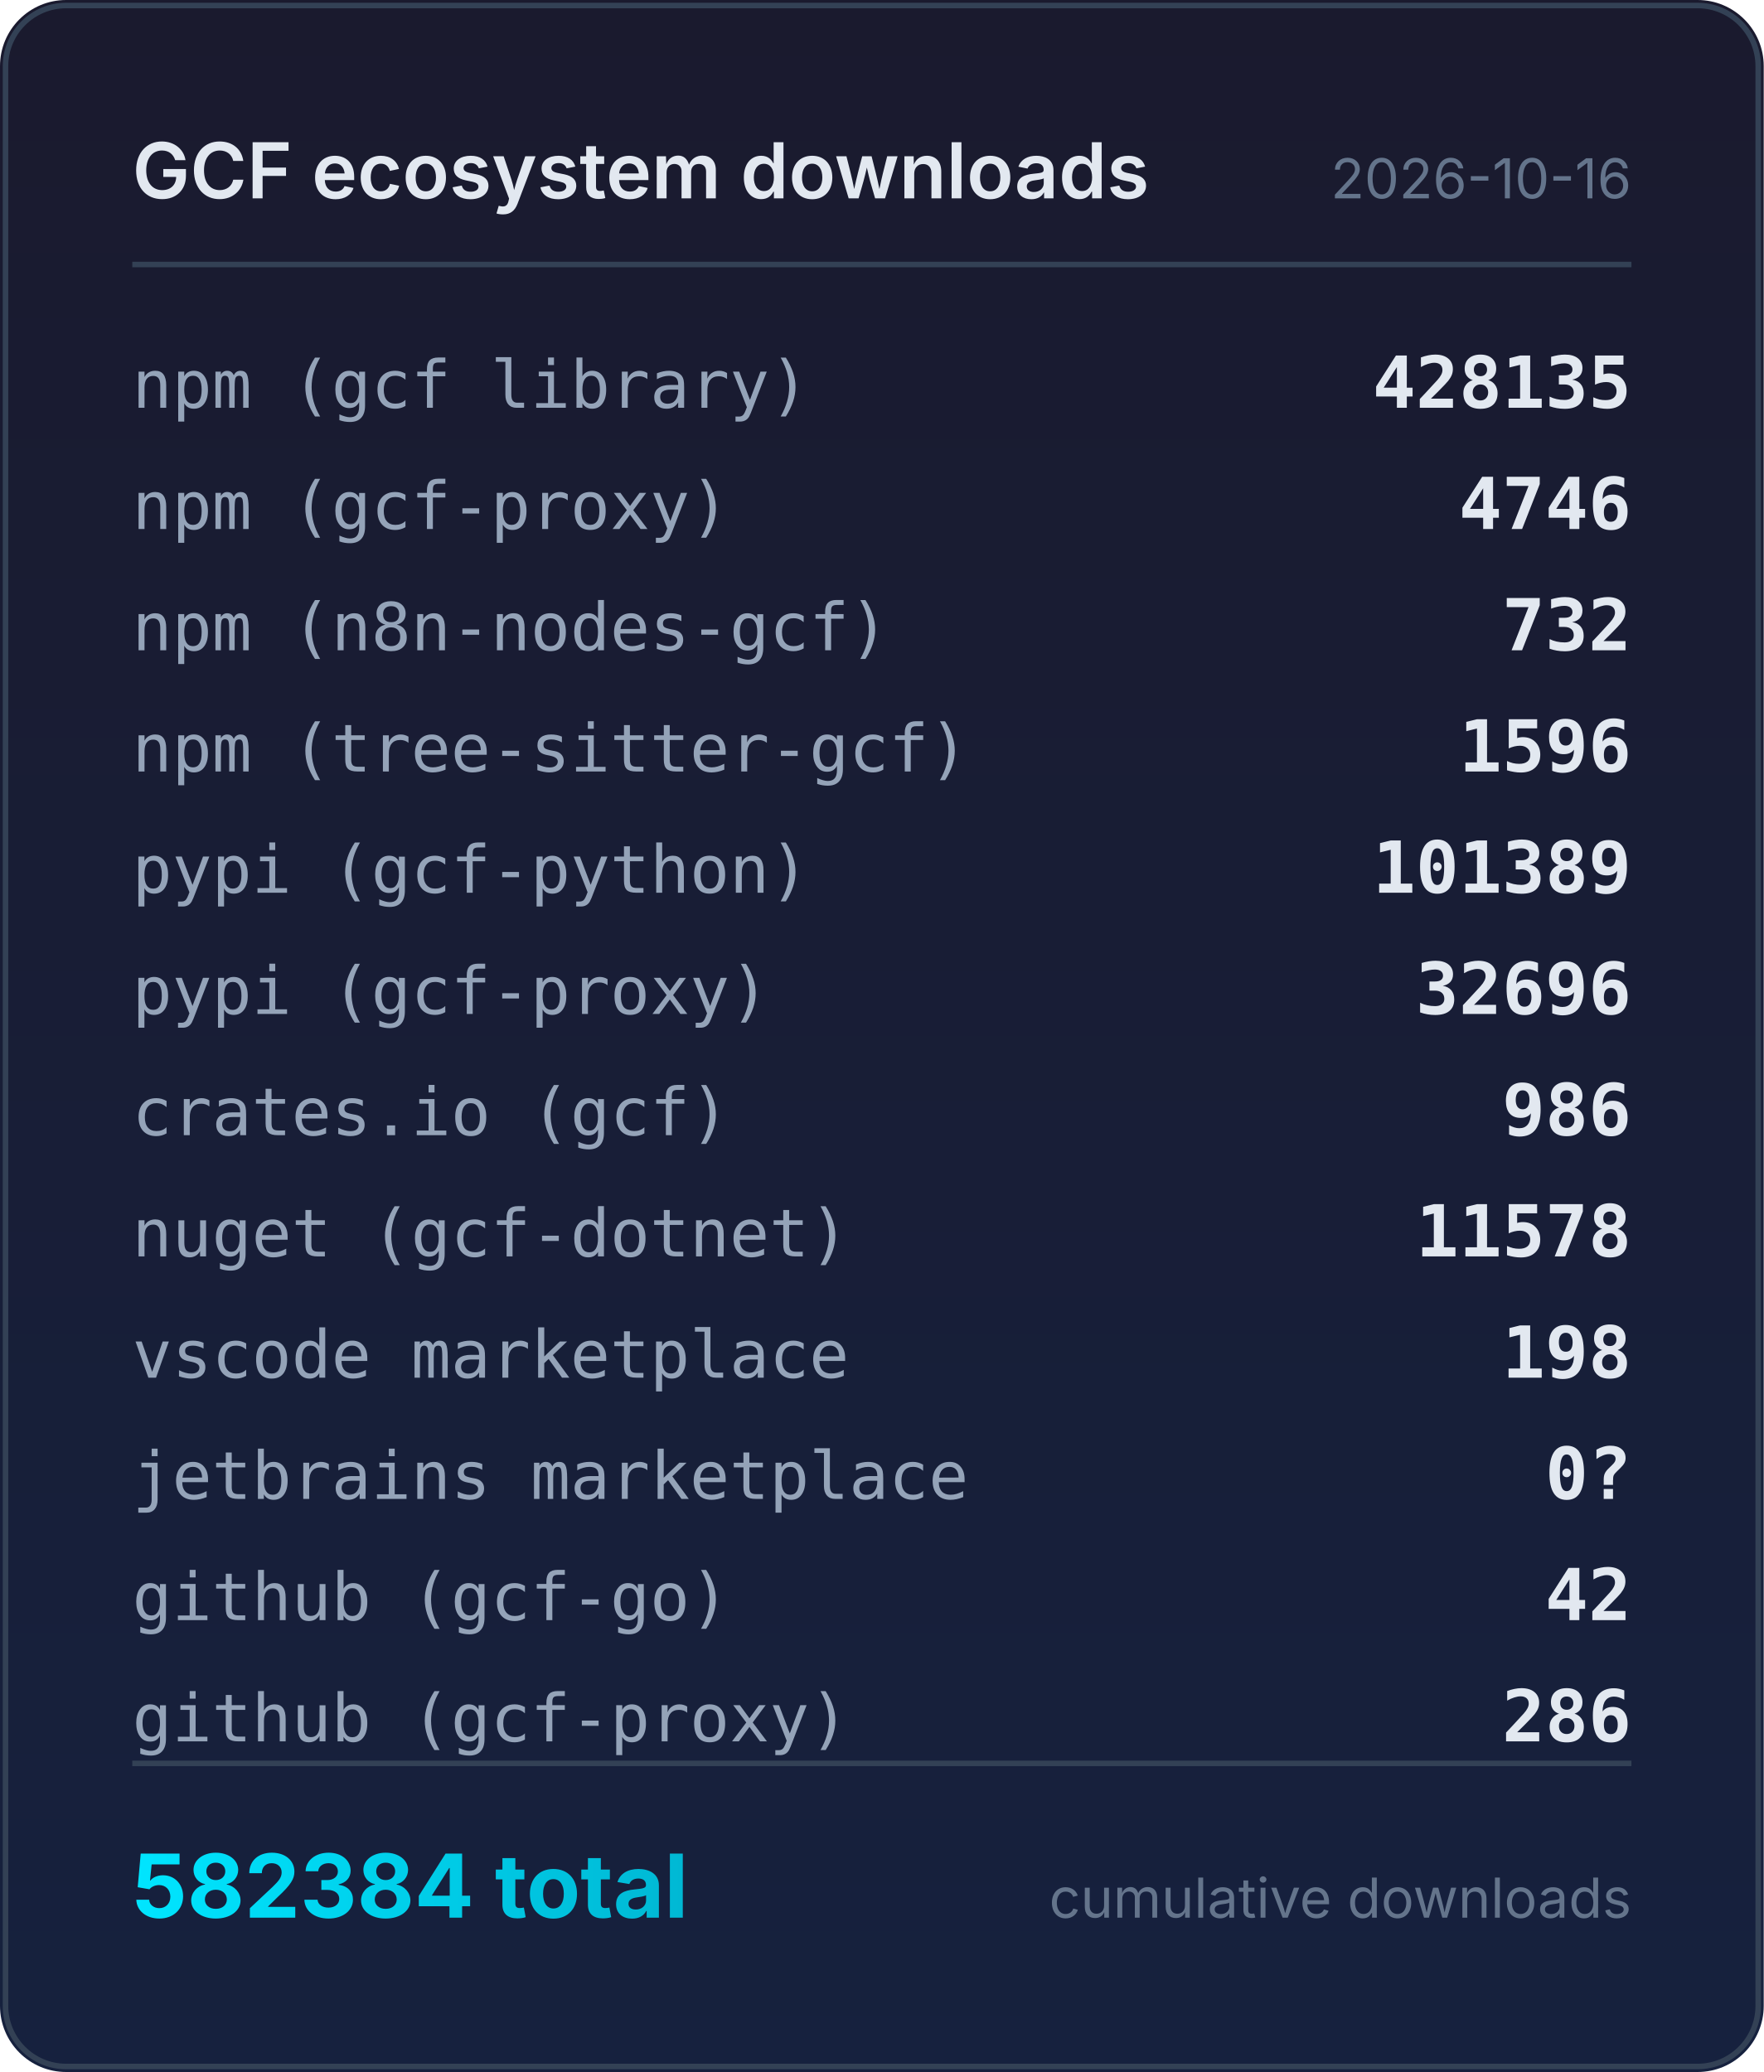
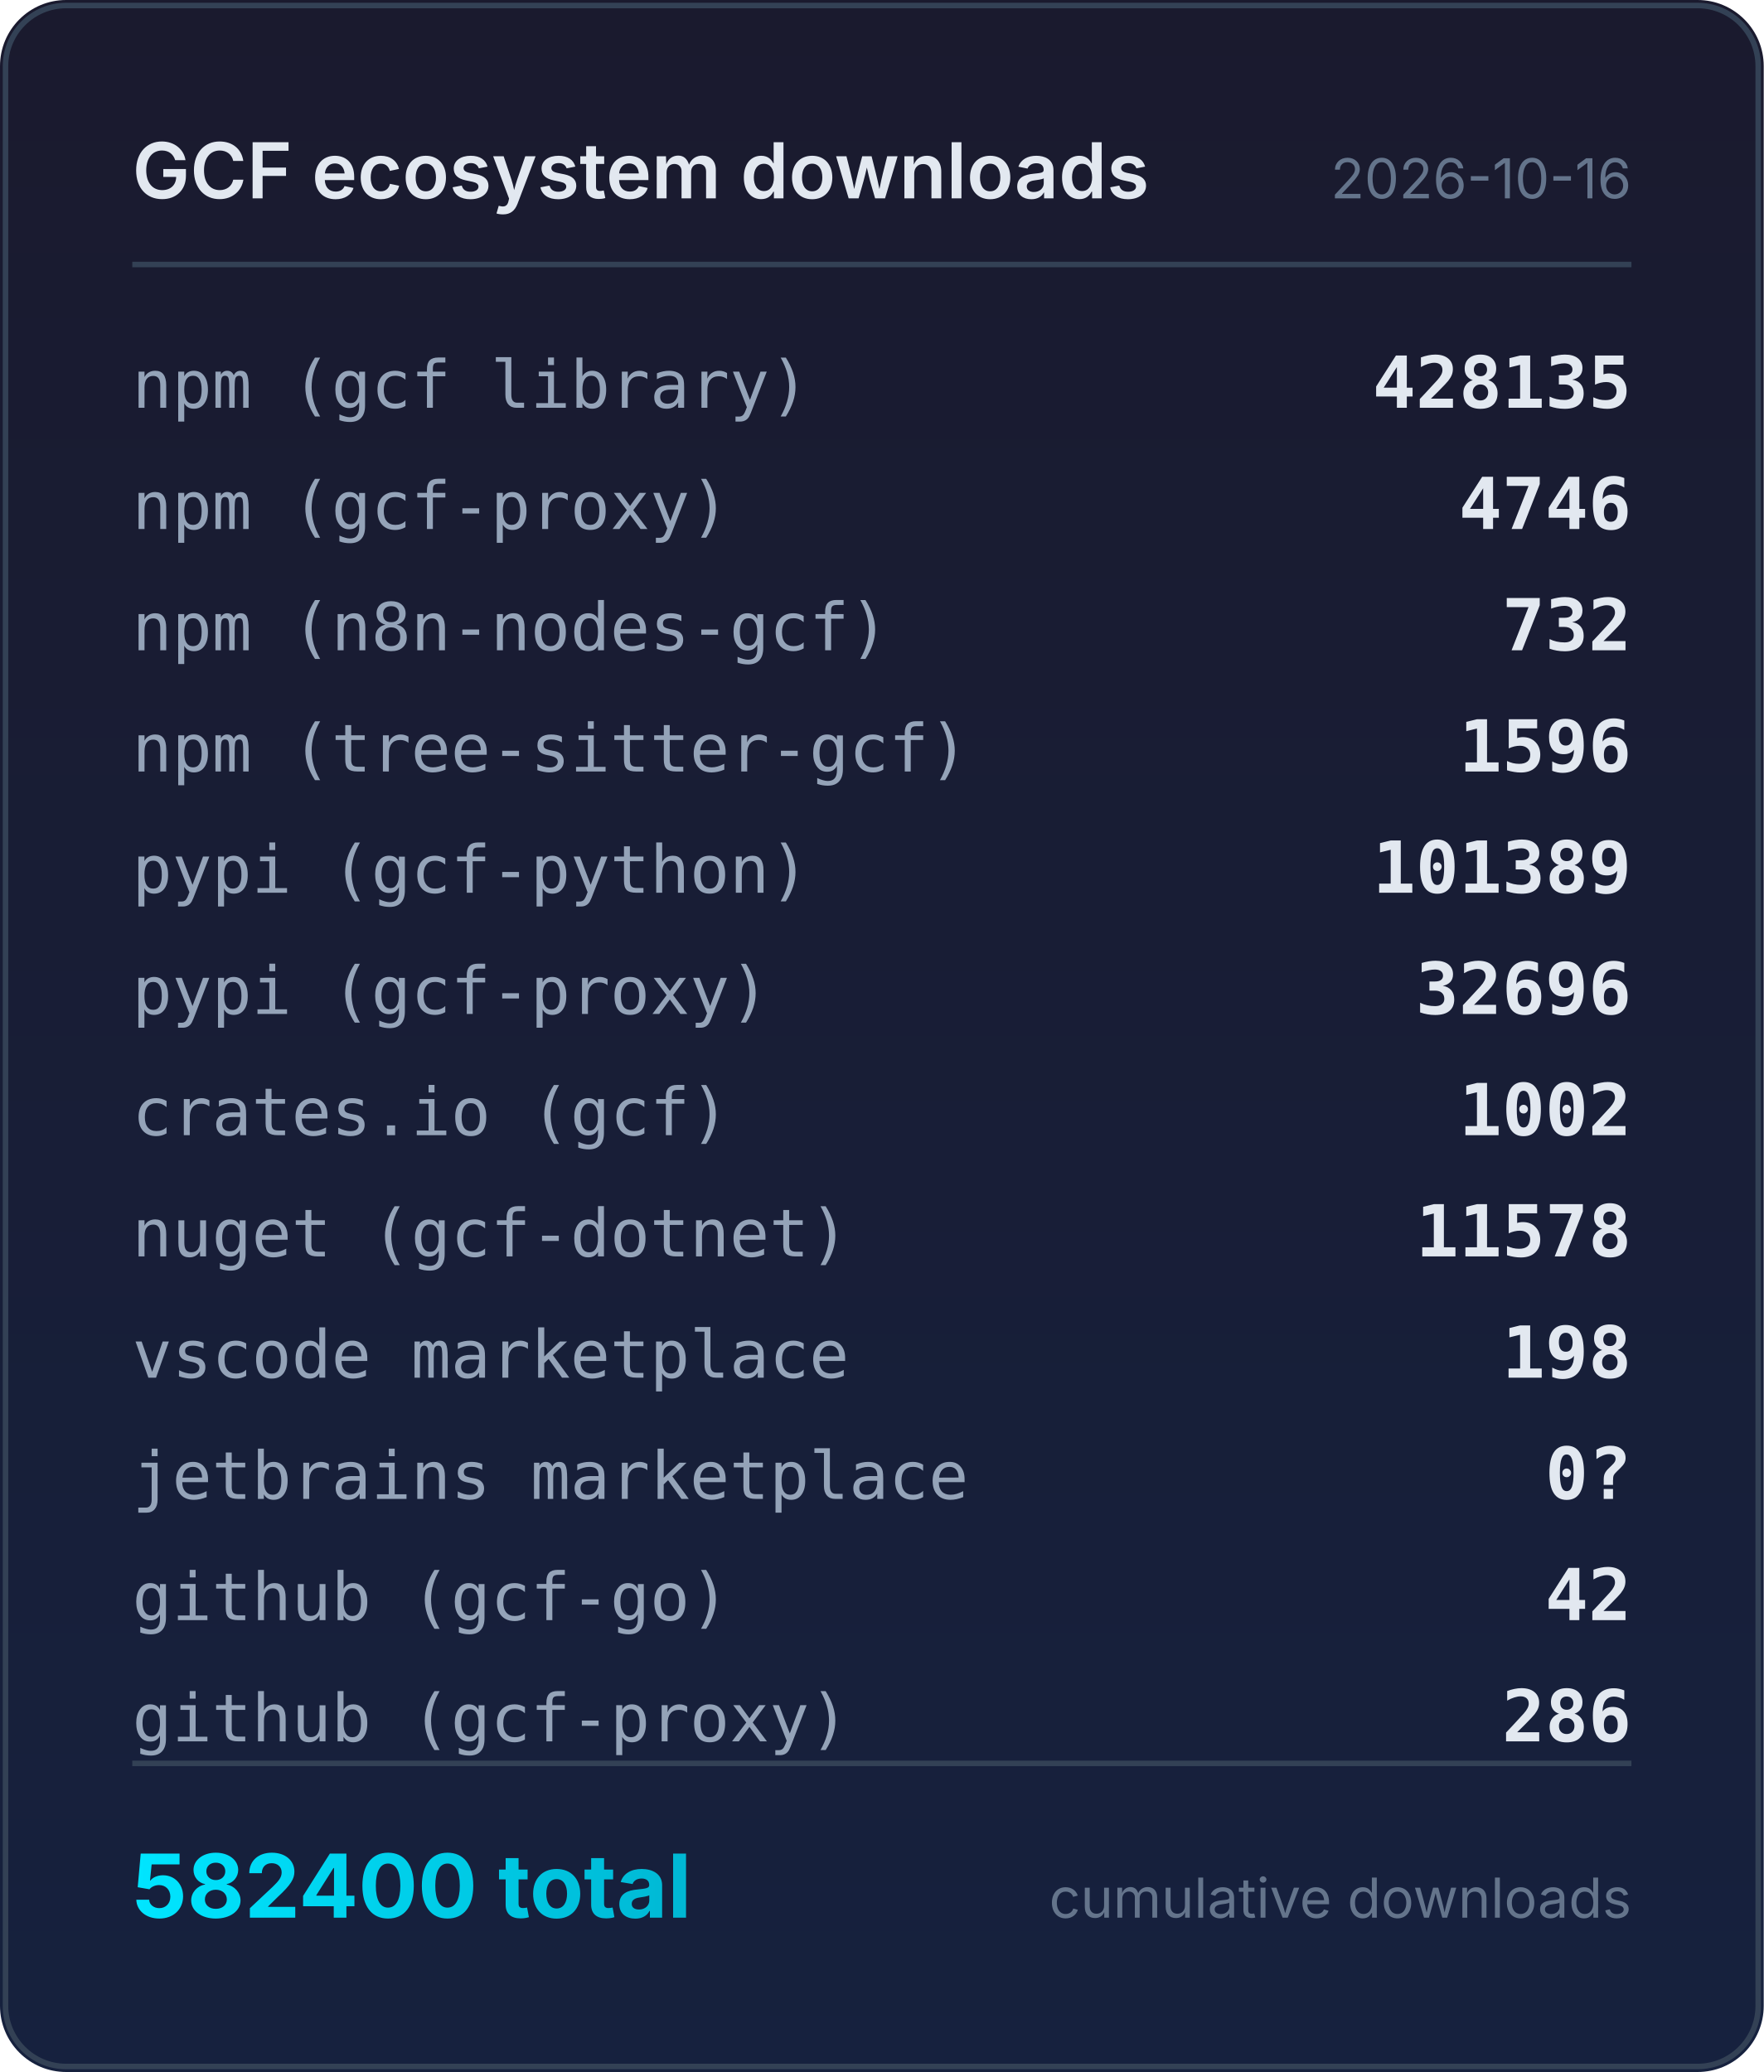
<svg xmlns="http://www.w3.org/2000/svg" width="320" height="376" viewBox="0 0 320 376">
  <defs>
    <linearGradient id="bg" x1="0" y1="0" x2="0" y2="1">
      <stop offset="0%" stop-color="#1a1a2e" />
      <stop offset="100%" stop-color="#16213e" />
    </linearGradient>
    <linearGradient id="accent" x1="0" y1="0" x2="1" y2="0">
      <stop offset="0%" stop-color="#00e5ff" />
      <stop offset="100%" stop-color="#00b8d4" />
    </linearGradient>
  </defs>
  <rect width="320" height="376" rx="12" fill="url(#bg)" />
  <rect x="1" y="1" width="318" height="374" rx="11" fill="none" stroke="#334155" stroke-width="1" />
  <text x="24" y="36" fill="#e2e8f0" font-family="system-ui,-apple-system,sans-serif" font-size="14" font-weight="600">GCF ecosystem downloads</text>
  <text x="296" y="36" fill="#64748b" font-family="system-ui,-apple-system,sans-serif" font-size="10" text-anchor="end">2026-10-16</text>
  <line x1="24" y1="48" x2="296" y2="48" stroke="#334155" stroke-width="1" />
  <text x="24" y="74" fill="#94a3b8" font-family="ui-monospace,monospace" font-size="12">npm (gcf library)</text>
  <text x="296" y="74" fill="#e2e8f0" font-family="ui-monospace,monospace" font-size="13" font-weight="600" text-anchor="end">428135</text>
  <text x="24" y="96" fill="#94a3b8" font-family="ui-monospace,monospace" font-size="12">npm (gcf-proxy)</text>
  <text x="296" y="96" fill="#e2e8f0" font-family="ui-monospace,monospace" font-size="13" font-weight="600" text-anchor="end">4746</text>
  <text x="24" y="118" fill="#94a3b8" font-family="ui-monospace,monospace" font-size="12">npm (n8n-nodes-gcf)</text>
  <text x="296" y="118" fill="#e2e8f0" font-family="ui-monospace,monospace" font-size="13" font-weight="600" text-anchor="end">732</text>
  <text x="24" y="140" fill="#94a3b8" font-family="ui-monospace,monospace" font-size="12">npm (tree-sitter-gcf)</text>
  <text x="296" y="140" fill="#e2e8f0" font-family="ui-monospace,monospace" font-size="13" font-weight="600" text-anchor="end">1596</text>
  <text x="24" y="162" fill="#94a3b8" font-family="ui-monospace,monospace" font-size="12">pypi (gcf-python)</text>
  <text x="296" y="162" fill="#e2e8f0" font-family="ui-monospace,monospace" font-size="13" font-weight="600" text-anchor="end">101389</text>
  <text x="24" y="184" fill="#94a3b8" font-family="ui-monospace,monospace" font-size="12">pypi (gcf-proxy)</text>
  <text x="296" y="184" fill="#e2e8f0" font-family="ui-monospace,monospace" font-size="13" font-weight="600" text-anchor="end">32696</text>
  <text x="24" y="206" fill="#94a3b8" font-family="ui-monospace,monospace" font-size="12">crates.io (gcf)</text>
-   <text x="296" y="206" fill="#e2e8f0" font-family="ui-monospace,monospace" font-size="13" font-weight="600" text-anchor="end">986</text>
+   <text x="296" y="206" fill="#e2e8f0" font-family="ui-monospace,monospace" font-size="13" font-weight="600" text-anchor="end">1002</text>
  <text x="24" y="228" fill="#94a3b8" font-family="ui-monospace,monospace" font-size="12">nuget (gcf-dotnet)</text>
  <text x="296" y="228" fill="#e2e8f0" font-family="ui-monospace,monospace" font-size="13" font-weight="600" text-anchor="end">11578</text>
  <text x="24" y="250" fill="#94a3b8" font-family="ui-monospace,monospace" font-size="12">vscode marketplace</text>
  <text x="296" y="250" fill="#e2e8f0" font-family="ui-monospace,monospace" font-size="13" font-weight="600" text-anchor="end">198</text>
  <text x="24" y="272" fill="#94a3b8" font-family="ui-monospace,monospace" font-size="12">jetbrains marketplace</text>
  <text x="296" y="272" fill="#e2e8f0" font-family="ui-monospace,monospace" font-size="13" font-weight="600" text-anchor="end">0?</text>
  <text x="24" y="294" fill="#94a3b8" font-family="ui-monospace,monospace" font-size="12">github (gcf-go)</text>
  <text x="296" y="294" fill="#e2e8f0" font-family="ui-monospace,monospace" font-size="13" font-weight="600" text-anchor="end">42</text>
  <text x="24" y="316" fill="#94a3b8" font-family="ui-monospace,monospace" font-size="12">github (gcf-proxy)</text>
  <text x="296" y="316" fill="#e2e8f0" font-family="ui-monospace,monospace" font-size="13" font-weight="600" text-anchor="end">286</text>
  <line x1="24" y1="320" x2="296" y2="320" stroke="#334155" stroke-width="1" />
-   <text x="24" y="348" fill="url(#accent)" font-family="system-ui,-apple-system,sans-serif" font-size="16" font-weight="700">582384 total</text>
+   <text x="24" y="348" fill="url(#accent)" font-family="system-ui,-apple-system,sans-serif" font-size="16" font-weight="700">582400 total</text>
  <text x="296" y="348" fill="#64748b" font-family="system-ui,-apple-system,sans-serif" font-size="10" text-anchor="end">cumulative downloads</text>
</svg>
